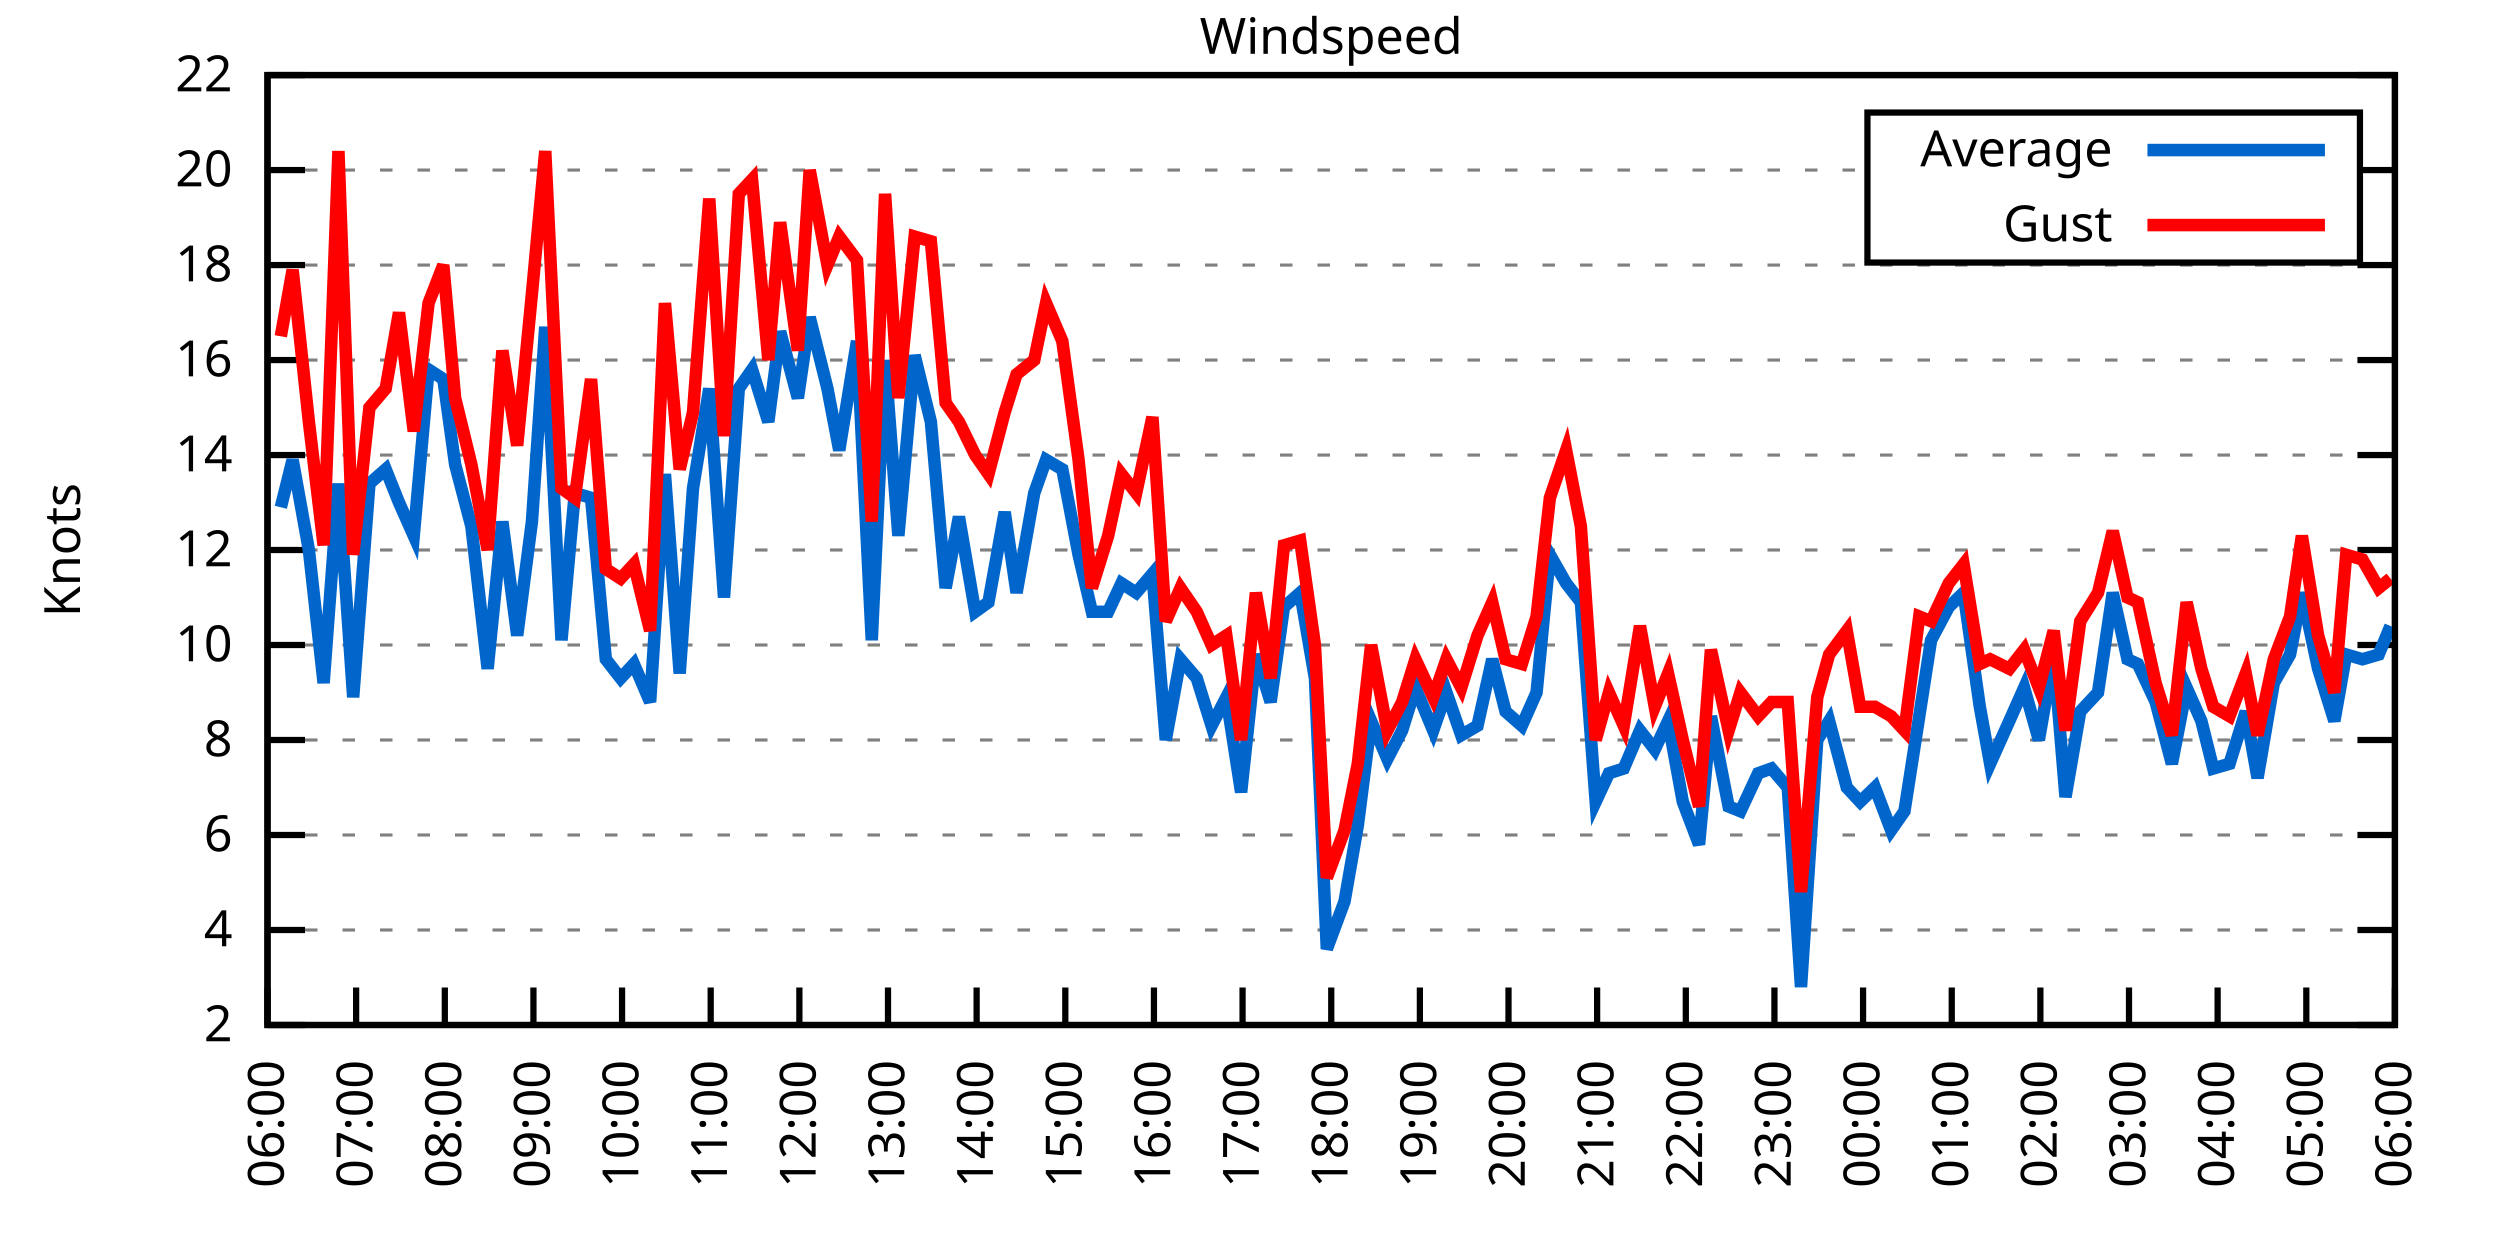
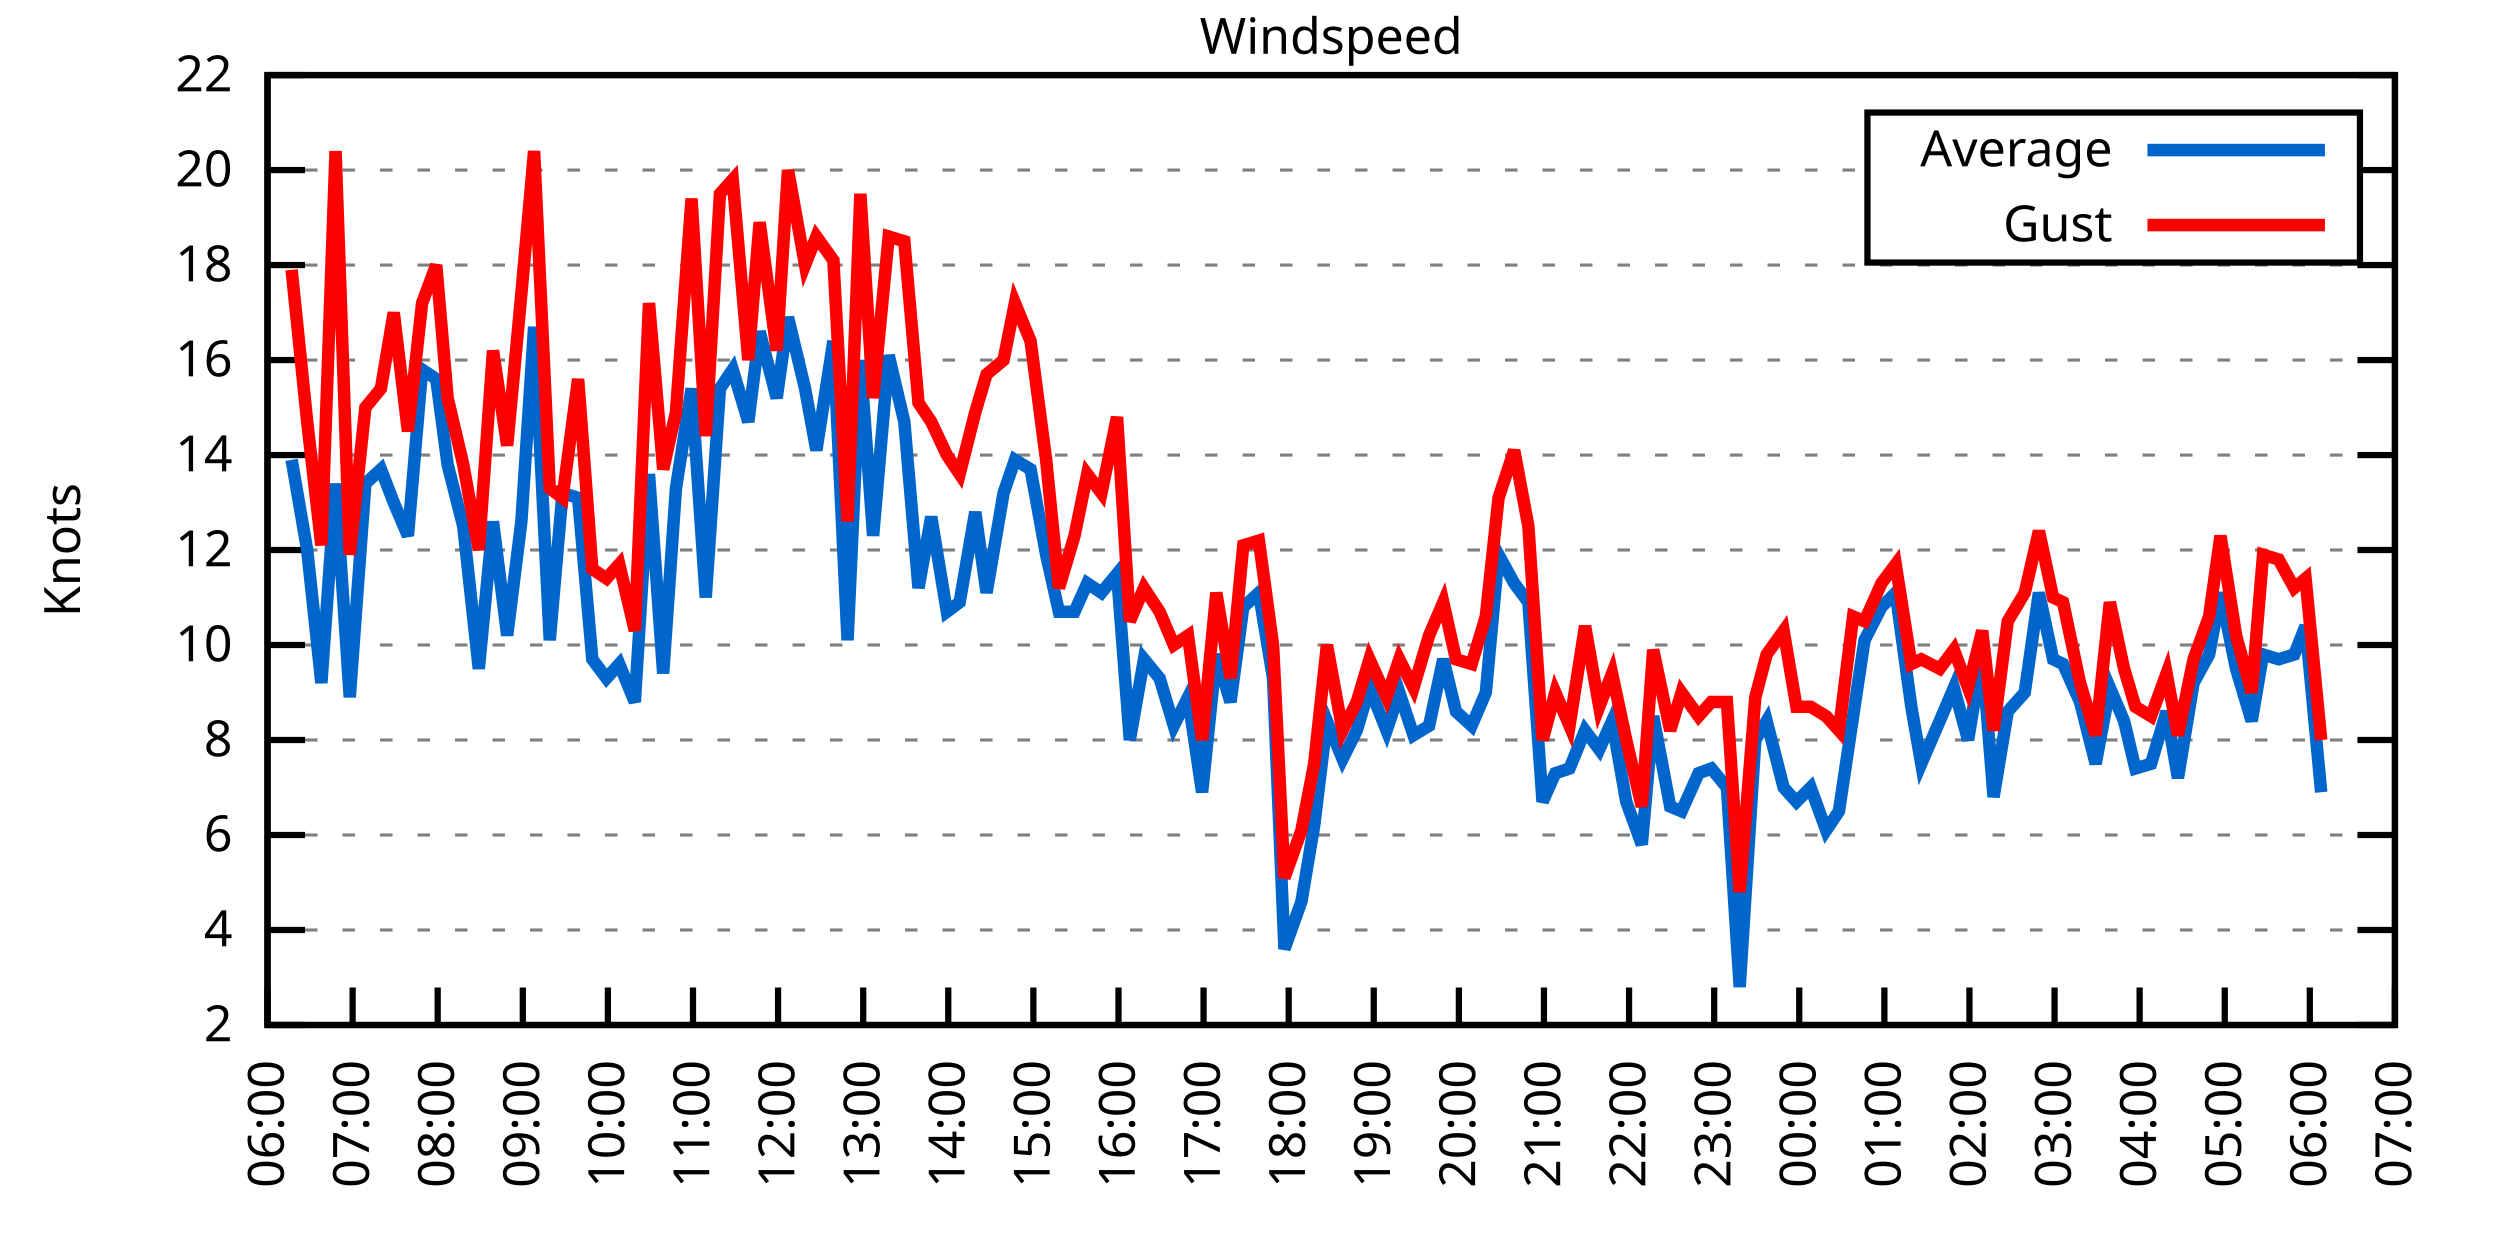
<svg xmlns="http://www.w3.org/2000/svg" xmlns:xlink="http://www.w3.org/1999/xlink" width="400" height="200" viewBox="0 0 400 200">
  <g id="gnuplot_canvas">
    <rect x="0" y="0" width="400" height="200" fill="none" />
    <defs>
      <circle id="gpDot" r="0.5" stroke-width="0.5" stroke="currentColor" />
      <path id="gpPt0" stroke-width="0.333" stroke="currentColor" d="M-1,0 h2 M0,-1 v2" />
      <path id="gpPt1" stroke-width="0.333" stroke="currentColor" d="M-1,-1 L1,1 M1,-1 L-1,1" />
      <path id="gpPt2" stroke-width="0.333" stroke="currentColor" d="M-1,0 L1,0 M0,-1 L0,1 M-1,-1 L1,1 M-1,1 L1,-1" />
      <rect id="gpPt3" stroke-width="0.333" stroke="currentColor" x="-1" y="-1" width="2" height="2" />
      <rect id="gpPt4" stroke-width="0.333" stroke="currentColor" fill="currentColor" x="-1" y="-1" width="2" height="2" />
      <circle id="gpPt5" stroke-width="0.333" stroke="currentColor" cx="0" cy="0" r="1" />
      <use xlink:href="#gpPt5" id="gpPt6" fill="currentColor" stroke="none" />
      <path id="gpPt7" stroke-width="0.333" stroke="currentColor" d="M0,-1.33 L-1.33,0.67 L1.33,0.67 z" />
      <use xlink:href="#gpPt7" id="gpPt8" fill="currentColor" stroke="none" />
      <use xlink:href="#gpPt7" id="gpPt9" stroke="currentColor" transform="rotate(180)" />
      <use xlink:href="#gpPt9" id="gpPt10" fill="currentColor" stroke="none" />
      <use xlink:href="#gpPt3" id="gpPt11" stroke="currentColor" transform="rotate(45)" />
      <use xlink:href="#gpPt11" id="gpPt12" fill="currentColor" stroke="none" />
      <path id="gpPt13" stroke-width="0.333" stroke="currentColor" d="M0,1.330 L1.265,0.411 L0.782,-1.067 L-0.782,-1.076 L-1.265,0.411 z" />
      <use xlink:href="#gpPt13" id="gpPt14" fill="currentColor" stroke="none" />
      <filter id="textbox" filterUnits="objectBoundingBox" x="0" y="0" height="1" width="1">
        <feFlood flood-color="white" flood-opacity="1" result="bgnd" />
        <feComposite in="SourceGraphic" in2="bgnd" operator="atop" />
      </filter>
      <filter id="greybox" filterUnits="objectBoundingBox" x="0" y="0" height="1" width="1">
        <feFlood flood-color="lightgrey" flood-opacity="1" result="grey" />
        <feComposite in="SourceGraphic" in2="grey" operator="atop" />
      </filter>
    </defs>
    <g fill="none" color="white" stroke="currentColor" stroke-width="1.00" stroke-linecap="butt" stroke-linejoin="miter">
</g>
    <g fill="none" color="black" stroke="currentColor" stroke-width="1.00" stroke-linecap="butt" stroke-linejoin="miter">
      <g stroke="none" shape-rendering="crispEdges">
        <polygon fill="rgb(255, 255, 255)" points="42.80,164.00 383.18,164.00 383.18,12.02 42.80,12.02 " />
      </g>
    </g>
    <g fill="none" color="black" stroke="currentColor" stroke-width="1.00" stroke-linecap="butt" stroke-linejoin="miter">
</g>
    <g fill="none" color="black" stroke="black" stroke-width="0.50" stroke-linecap="butt" stroke-linejoin="miter">
</g>
    <g fill="none" color="gray" stroke="currentColor" stroke-width="0.50" stroke-linecap="butt" stroke-linejoin="miter">
      <path stroke="gray" stroke-dasharray="2,4" class="gridline" d="M42.80,164.00 L383.19,164.00  " />
    </g>
    <g fill="none" color="gray" stroke="gray" stroke-width="1.00" stroke-linecap="butt" stroke-linejoin="miter">
</g>
    <g fill="none" color="black" stroke="currentColor" stroke-width="1.00" stroke-linecap="butt" stroke-linejoin="miter">
      <path stroke="black" d="M42.80,164.00 L48.80,164.00 M383.19,164.00 L377.19,164.00  " />
      <g transform="translate(37.20,166.60)" stroke="none" fill="black" font-family="Sans" font-size="8.00" text-anchor="end">
        <text>
          <tspan font-family="Sans"> 2</tspan>
        </text>
      </g>
    </g>
    <g fill="none" color="black" stroke="currentColor" stroke-width="1.00" stroke-linecap="butt" stroke-linejoin="miter">
</g>
    <g fill="none" color="black" stroke="black" stroke-width="0.50" stroke-linecap="butt" stroke-linejoin="miter">
</g>
    <g fill="none" color="gray" stroke="currentColor" stroke-width="0.50" stroke-linecap="butt" stroke-linejoin="miter">
      <path stroke="gray" stroke-dasharray="2,4" class="gridline" d="M42.80,148.80 L383.19,148.80  " />
    </g>
    <g fill="none" color="gray" stroke="gray" stroke-width="1.00" stroke-linecap="butt" stroke-linejoin="miter">
</g>
    <g fill="none" color="black" stroke="currentColor" stroke-width="1.00" stroke-linecap="butt" stroke-linejoin="miter">
      <path stroke="black" d="M42.80,148.80 L48.80,148.80 M383.19,148.80 L377.19,148.80  " />
      <g transform="translate(37.20,151.40)" stroke="none" fill="black" font-family="Sans" font-size="8.00" text-anchor="end">
        <text>
          <tspan font-family="Sans"> 4</tspan>
        </text>
      </g>
    </g>
    <g fill="none" color="black" stroke="currentColor" stroke-width="1.00" stroke-linecap="butt" stroke-linejoin="miter">
</g>
    <g fill="none" color="black" stroke="black" stroke-width="0.50" stroke-linecap="butt" stroke-linejoin="miter">
</g>
    <g fill="none" color="gray" stroke="currentColor" stroke-width="0.50" stroke-linecap="butt" stroke-linejoin="miter">
      <path stroke="gray" stroke-dasharray="2,4" class="gridline" d="M42.80,133.60 L383.19,133.60  " />
    </g>
    <g fill="none" color="gray" stroke="gray" stroke-width="1.00" stroke-linecap="butt" stroke-linejoin="miter">
</g>
    <g fill="none" color="black" stroke="currentColor" stroke-width="1.00" stroke-linecap="butt" stroke-linejoin="miter">
      <path stroke="black" d="M42.80,133.60 L48.80,133.60 M383.19,133.60 L377.19,133.60  " />
      <g transform="translate(37.20,136.20)" stroke="none" fill="black" font-family="Sans" font-size="8.00" text-anchor="end">
        <text>
          <tspan font-family="Sans"> 6</tspan>
        </text>
      </g>
    </g>
    <g fill="none" color="black" stroke="currentColor" stroke-width="1.00" stroke-linecap="butt" stroke-linejoin="miter">
</g>
    <g fill="none" color="black" stroke="black" stroke-width="0.50" stroke-linecap="butt" stroke-linejoin="miter">
</g>
    <g fill="none" color="gray" stroke="currentColor" stroke-width="0.50" stroke-linecap="butt" stroke-linejoin="miter">
      <path stroke="gray" stroke-dasharray="2,4" class="gridline" d="M42.80,118.40 L383.19,118.40  " />
    </g>
    <g fill="none" color="gray" stroke="gray" stroke-width="1.00" stroke-linecap="butt" stroke-linejoin="miter">
</g>
    <g fill="none" color="black" stroke="currentColor" stroke-width="1.00" stroke-linecap="butt" stroke-linejoin="miter">
      <path stroke="black" d="M42.80,118.40 L48.80,118.40 M383.19,118.40 L377.19,118.40  " />
      <g transform="translate(37.20,121.00)" stroke="none" fill="black" font-family="Sans" font-size="8.00" text-anchor="end">
        <text>
          <tspan font-family="Sans"> 8</tspan>
        </text>
      </g>
    </g>
    <g fill="none" color="black" stroke="currentColor" stroke-width="1.00" stroke-linecap="butt" stroke-linejoin="miter">
</g>
    <g fill="none" color="black" stroke="black" stroke-width="0.50" stroke-linecap="butt" stroke-linejoin="miter">
</g>
    <g fill="none" color="gray" stroke="currentColor" stroke-width="0.50" stroke-linecap="butt" stroke-linejoin="miter">
      <path stroke="gray" stroke-dasharray="2,4" class="gridline" d="M42.80,103.20 L383.19,103.20  " />
    </g>
    <g fill="none" color="gray" stroke="gray" stroke-width="1.00" stroke-linecap="butt" stroke-linejoin="miter">
</g>
    <g fill="none" color="black" stroke="currentColor" stroke-width="1.00" stroke-linecap="butt" stroke-linejoin="miter">
      <path stroke="black" d="M42.80,103.20 L48.80,103.20 M383.19,103.20 L377.19,103.20  " />
      <g transform="translate(37.20,105.80)" stroke="none" fill="black" font-family="Sans" font-size="8.00" text-anchor="end">
        <text>
          <tspan font-family="Sans"> 10</tspan>
        </text>
      </g>
    </g>
    <g fill="none" color="black" stroke="currentColor" stroke-width="1.00" stroke-linecap="butt" stroke-linejoin="miter">
</g>
    <g fill="none" color="black" stroke="black" stroke-width="0.50" stroke-linecap="butt" stroke-linejoin="miter">
</g>
    <g fill="none" color="gray" stroke="currentColor" stroke-width="0.50" stroke-linecap="butt" stroke-linejoin="miter">
      <path stroke="gray" stroke-dasharray="2,4" class="gridline" d="M42.80,88.00 L383.19,88.00  " />
    </g>
    <g fill="none" color="gray" stroke="gray" stroke-width="1.00" stroke-linecap="butt" stroke-linejoin="miter">
</g>
    <g fill="none" color="black" stroke="currentColor" stroke-width="1.00" stroke-linecap="butt" stroke-linejoin="miter">
      <path stroke="black" d="M42.80,88.00 L48.80,88.00 M383.19,88.00 L377.19,88.00  " />
      <g transform="translate(37.20,90.60)" stroke="none" fill="black" font-family="Sans" font-size="8.00" text-anchor="end">
        <text>
          <tspan font-family="Sans"> 12</tspan>
        </text>
      </g>
    </g>
    <g fill="none" color="black" stroke="currentColor" stroke-width="1.00" stroke-linecap="butt" stroke-linejoin="miter">
</g>
    <g fill="none" color="black" stroke="black" stroke-width="0.50" stroke-linecap="butt" stroke-linejoin="miter">
</g>
    <g fill="none" color="gray" stroke="currentColor" stroke-width="0.50" stroke-linecap="butt" stroke-linejoin="miter">
      <path stroke="gray" stroke-dasharray="2,4" class="gridline" d="M42.80,72.81 L383.19,72.81  " />
    </g>
    <g fill="none" color="gray" stroke="gray" stroke-width="1.00" stroke-linecap="butt" stroke-linejoin="miter">
</g>
    <g fill="none" color="black" stroke="currentColor" stroke-width="1.00" stroke-linecap="butt" stroke-linejoin="miter">
      <path stroke="black" d="M42.80,72.81 L48.80,72.81 M383.19,72.81 L377.19,72.81  " />
      <g transform="translate(37.20,75.41)" stroke="none" fill="black" font-family="Sans" font-size="8.00" text-anchor="end">
        <text>
          <tspan font-family="Sans"> 14</tspan>
        </text>
      </g>
    </g>
    <g fill="none" color="black" stroke="currentColor" stroke-width="1.00" stroke-linecap="butt" stroke-linejoin="miter">
</g>
    <g fill="none" color="black" stroke="black" stroke-width="0.50" stroke-linecap="butt" stroke-linejoin="miter">
</g>
    <g fill="none" color="gray" stroke="currentColor" stroke-width="0.50" stroke-linecap="butt" stroke-linejoin="miter">
      <path stroke="gray" stroke-dasharray="2,4" class="gridline" d="M42.80,57.61 L383.19,57.61  " />
    </g>
    <g fill="none" color="gray" stroke="gray" stroke-width="1.00" stroke-linecap="butt" stroke-linejoin="miter">
</g>
    <g fill="none" color="black" stroke="currentColor" stroke-width="1.00" stroke-linecap="butt" stroke-linejoin="miter">
      <path stroke="black" d="M42.80,57.61 L48.80,57.61 M383.19,57.61 L377.19,57.61  " />
      <g transform="translate(37.20,60.21)" stroke="none" fill="black" font-family="Sans" font-size="8.00" text-anchor="end">
        <text>
          <tspan font-family="Sans"> 16</tspan>
        </text>
      </g>
    </g>
    <g fill="none" color="black" stroke="currentColor" stroke-width="1.00" stroke-linecap="butt" stroke-linejoin="miter">
</g>
    <g fill="none" color="black" stroke="black" stroke-width="0.50" stroke-linecap="butt" stroke-linejoin="miter">
</g>
    <g fill="none" color="gray" stroke="currentColor" stroke-width="0.50" stroke-linecap="butt" stroke-linejoin="miter">
      <path stroke="gray" stroke-dasharray="2,4" class="gridline" d="M42.80,42.41 L383.19,42.41  " />
    </g>
    <g fill="none" color="gray" stroke="gray" stroke-width="1.00" stroke-linecap="butt" stroke-linejoin="miter">
</g>
    <g fill="none" color="black" stroke="currentColor" stroke-width="1.00" stroke-linecap="butt" stroke-linejoin="miter">
      <path stroke="black" d="M42.80,42.41 L48.80,42.41 M383.19,42.41 L377.19,42.41  " />
      <g transform="translate(37.20,45.01)" stroke="none" fill="black" font-family="Sans" font-size="8.00" text-anchor="end">
        <text>
          <tspan font-family="Sans"> 18</tspan>
        </text>
      </g>
    </g>
    <g fill="none" color="black" stroke="currentColor" stroke-width="1.00" stroke-linecap="butt" stroke-linejoin="miter">
</g>
    <g fill="none" color="black" stroke="black" stroke-width="0.50" stroke-linecap="butt" stroke-linejoin="miter">
</g>
    <g fill="none" color="gray" stroke="currentColor" stroke-width="0.50" stroke-linecap="butt" stroke-linejoin="miter">
      <path stroke="gray" stroke-dasharray="2,4" class="gridline" d="M42.80,27.21 L298.79,27.21 M377.59,27.21 L383.19,27.21  " />
    </g>
    <g fill="none" color="gray" stroke="gray" stroke-width="1.00" stroke-linecap="butt" stroke-linejoin="miter">
</g>
    <g fill="none" color="black" stroke="currentColor" stroke-width="1.00" stroke-linecap="butt" stroke-linejoin="miter">
      <path stroke="black" d="M42.80,27.21 L48.80,27.21 M383.19,27.21 L377.19,27.21  " />
      <g transform="translate(37.20,29.81)" stroke="none" fill="black" font-family="Sans" font-size="8.00" text-anchor="end">
        <text>
          <tspan font-family="Sans"> 20</tspan>
        </text>
      </g>
    </g>
    <g fill="none" color="black" stroke="currentColor" stroke-width="1.00" stroke-linecap="butt" stroke-linejoin="miter">
</g>
    <g fill="none" color="black" stroke="black" stroke-width="0.50" stroke-linecap="butt" stroke-linejoin="miter">
</g>
    <g fill="none" color="gray" stroke="currentColor" stroke-width="0.50" stroke-linecap="butt" stroke-linejoin="miter">
      <path stroke="gray" stroke-dasharray="2,4" class="gridline" d="M42.80,12.01 L383.19,12.01  " />
    </g>
    <g fill="none" color="gray" stroke="gray" stroke-width="1.00" stroke-linecap="butt" stroke-linejoin="miter">
</g>
    <g fill="none" color="black" stroke="currentColor" stroke-width="1.00" stroke-linecap="butt" stroke-linejoin="miter">
      <path stroke="black" d="M42.80,12.01 L48.80,12.01 M383.19,12.01 L377.19,12.01  " />
      <g transform="translate(37.20,14.61)" stroke="none" fill="black" font-family="Sans" font-size="8.00" text-anchor="end">
        <text>
          <tspan font-family="Sans"> 22</tspan>
        </text>
      </g>
    </g>
    <g fill="none" color="black" stroke="currentColor" stroke-width="1.00" stroke-linecap="butt" stroke-linejoin="miter">
      <path stroke="black" d="M42.80,164.00 L42.80,158.00  " />
      <g transform="translate(45.40,169.60) rotate(270.00)" stroke="none" fill="black" font-family="Sans" font-size="8.00" text-anchor="end">
        <text>
          <tspan font-family="Sans">06:00</tspan>
        </text>
      </g>
    </g>
    <g fill="none" color="black" stroke="currentColor" stroke-width="1.00" stroke-linecap="butt" stroke-linejoin="miter">
-       <path stroke="black" d="M56.98,164.00 L56.98,158.00  " />
-       <g transform="translate(59.58,169.60) rotate(270.00)" stroke="none" fill="black" font-family="Sans" font-size="8.00" text-anchor="end">
+       <path stroke="black" d="M56.42,164.00 L56.42,158.00  " />
+       <g transform="translate(59.02,169.60) rotate(270.00)" stroke="none" fill="black" font-family="Sans" font-size="8.00" text-anchor="end">
        <text>
          <tspan font-family="Sans">07:00</tspan>
        </text>
      </g>
    </g>
    <g fill="none" color="black" stroke="currentColor" stroke-width="1.00" stroke-linecap="butt" stroke-linejoin="miter">
-       <path stroke="black" d="M71.17,164.00 L71.17,158.00  " />
-       <g transform="translate(73.77,169.60) rotate(270.00)" stroke="none" fill="black" font-family="Sans" font-size="8.00" text-anchor="end">
+       <path stroke="black" d="M70.03,164.00 L70.03,158.00  " />
+       <g transform="translate(72.63,169.60) rotate(270.00)" stroke="none" fill="black" font-family="Sans" font-size="8.00" text-anchor="end">
        <text>
          <tspan font-family="Sans">08:00</tspan>
        </text>
      </g>
    </g>
    <g fill="none" color="black" stroke="currentColor" stroke-width="1.00" stroke-linecap="butt" stroke-linejoin="miter">
-       <path stroke="black" d="M85.35,164.00 L85.35,158.00  " />
-       <g transform="translate(87.95,169.60) rotate(270.00)" stroke="none" fill="black" font-family="Sans" font-size="8.00" text-anchor="end">
+       <path stroke="black" d="M83.65,164.00 L83.65,158.00  " />
+       <g transform="translate(86.25,169.60) rotate(270.00)" stroke="none" fill="black" font-family="Sans" font-size="8.00" text-anchor="end">
        <text>
          <tspan font-family="Sans">09:00</tspan>
        </text>
      </g>
    </g>
    <g fill="none" color="black" stroke="currentColor" stroke-width="1.00" stroke-linecap="butt" stroke-linejoin="miter">
-       <path stroke="black" d="M99.53,164.00 L99.53,158.00  " />
-       <g transform="translate(102.13,169.60) rotate(270.00)" stroke="none" fill="black" font-family="Sans" font-size="8.00" text-anchor="end">
+       <path stroke="black" d="M97.26,164.00 L97.26,158.00  " />
+       <g transform="translate(99.86,169.60) rotate(270.00)" stroke="none" fill="black" font-family="Sans" font-size="8.00" text-anchor="end">
        <text>
          <tspan font-family="Sans">10:00</tspan>
        </text>
      </g>
    </g>
    <g fill="none" color="black" stroke="currentColor" stroke-width="1.00" stroke-linecap="butt" stroke-linejoin="miter">
-       <path stroke="black" d="M113.71,164.00 L113.71,158.00  " />
-       <g transform="translate(116.31,169.60) rotate(270.00)" stroke="none" fill="black" font-family="Sans" font-size="8.00" text-anchor="end">
+       <path stroke="black" d="M110.88,164.00 L110.88,158.00  " />
+       <g transform="translate(113.48,169.60) rotate(270.00)" stroke="none" fill="black" font-family="Sans" font-size="8.00" text-anchor="end">
        <text>
          <tspan font-family="Sans">11:00</tspan>
        </text>
      </g>
    </g>
    <g fill="none" color="black" stroke="currentColor" stroke-width="1.00" stroke-linecap="butt" stroke-linejoin="miter">
-       <path stroke="black" d="M127.90,164.00 L127.90,158.00  " />
-       <g transform="translate(130.50,169.60) rotate(270.00)" stroke="none" fill="black" font-family="Sans" font-size="8.00" text-anchor="end">
+       <path stroke="black" d="M124.49,164.00 L124.49,158.00  " />
+       <g transform="translate(127.09,169.60) rotate(270.00)" stroke="none" fill="black" font-family="Sans" font-size="8.00" text-anchor="end">
        <text>
          <tspan font-family="Sans">12:00</tspan>
        </text>
      </g>
    </g>
    <g fill="none" color="black" stroke="currentColor" stroke-width="1.00" stroke-linecap="butt" stroke-linejoin="miter">
-       <path stroke="black" d="M142.08,164.00 L142.08,158.00  " />
-       <g transform="translate(144.68,169.60) rotate(270.00)" stroke="none" fill="black" font-family="Sans" font-size="8.00" text-anchor="end">
+       <path stroke="black" d="M138.11,164.00 L138.11,158.00  " />
+       <g transform="translate(140.71,169.60) rotate(270.00)" stroke="none" fill="black" font-family="Sans" font-size="8.00" text-anchor="end">
        <text>
          <tspan font-family="Sans">13:00</tspan>
        </text>
      </g>
    </g>
    <g fill="none" color="black" stroke="currentColor" stroke-width="1.00" stroke-linecap="butt" stroke-linejoin="miter">
-       <path stroke="black" d="M156.26,164.00 L156.26,158.00  " />
-       <g transform="translate(158.86,169.60) rotate(270.00)" stroke="none" fill="black" font-family="Sans" font-size="8.00" text-anchor="end">
+       <path stroke="black" d="M151.72,164.00 L151.72,158.00  " />
+       <g transform="translate(154.32,169.60) rotate(270.00)" stroke="none" fill="black" font-family="Sans" font-size="8.00" text-anchor="end">
        <text>
          <tspan font-family="Sans">14:00</tspan>
        </text>
      </g>
    </g>
    <g fill="none" color="black" stroke="currentColor" stroke-width="1.00" stroke-linecap="butt" stroke-linejoin="miter">
-       <path stroke="black" d="M170.45,164.00 L170.45,158.00  " />
-       <g transform="translate(173.05,169.60) rotate(270.00)" stroke="none" fill="black" font-family="Sans" font-size="8.00" text-anchor="end">
+       <path stroke="black" d="M165.34,164.00 L165.34,158.00  " />
+       <g transform="translate(167.94,169.60) rotate(270.00)" stroke="none" fill="black" font-family="Sans" font-size="8.00" text-anchor="end">
        <text>
          <tspan font-family="Sans">15:00</tspan>
        </text>
      </g>
    </g>
    <g fill="none" color="black" stroke="currentColor" stroke-width="1.00" stroke-linecap="butt" stroke-linejoin="miter">
-       <path stroke="black" d="M184.63,164.00 L184.63,158.00  " />
-       <g transform="translate(187.23,169.60) rotate(270.00)" stroke="none" fill="black" font-family="Sans" font-size="8.00" text-anchor="end">
+       <path stroke="black" d="M178.96,164.00 L178.96,158.00  " />
+       <g transform="translate(181.56,169.60) rotate(270.00)" stroke="none" fill="black" font-family="Sans" font-size="8.00" text-anchor="end">
        <text>
          <tspan font-family="Sans">16:00</tspan>
        </text>
      </g>
    </g>
    <g fill="none" color="black" stroke="currentColor" stroke-width="1.00" stroke-linecap="butt" stroke-linejoin="miter">
-       <path stroke="black" d="M198.81,164.00 L198.81,158.00  " />
-       <g transform="translate(201.41,169.60) rotate(270.00)" stroke="none" fill="black" font-family="Sans" font-size="8.00" text-anchor="end">
+       <path stroke="black" d="M192.57,164.00 L192.57,158.00  " />
+       <g transform="translate(195.17,169.60) rotate(270.00)" stroke="none" fill="black" font-family="Sans" font-size="8.00" text-anchor="end">
        <text>
          <tspan font-family="Sans">17:00</tspan>
        </text>
      </g>
    </g>
    <g fill="none" color="black" stroke="currentColor" stroke-width="1.00" stroke-linecap="butt" stroke-linejoin="miter">
-       <path stroke="black" d="M213.00,164.00 L213.00,158.00  " />
-       <g transform="translate(215.60,169.60) rotate(270.00)" stroke="none" fill="black" font-family="Sans" font-size="8.00" text-anchor="end">
+       <path stroke="black" d="M206.19,164.00 L206.19,158.00  " />
+       <g transform="translate(208.79,169.60) rotate(270.00)" stroke="none" fill="black" font-family="Sans" font-size="8.00" text-anchor="end">
        <text>
          <tspan font-family="Sans">18:00</tspan>
        </text>
      </g>
    </g>
    <g fill="none" color="black" stroke="currentColor" stroke-width="1.00" stroke-linecap="butt" stroke-linejoin="miter">
-       <path stroke="black" d="M227.18,164.00 L227.18,158.00  " />
-       <g transform="translate(229.78,169.60) rotate(270.00)" stroke="none" fill="black" font-family="Sans" font-size="8.00" text-anchor="end">
+       <path stroke="black" d="M219.80,164.00 L219.80,158.00  " />
+       <g transform="translate(222.40,169.60) rotate(270.00)" stroke="none" fill="black" font-family="Sans" font-size="8.00" text-anchor="end">
        <text>
          <tspan font-family="Sans">19:00</tspan>
        </text>
      </g>
    </g>
    <g fill="none" color="black" stroke="currentColor" stroke-width="1.00" stroke-linecap="butt" stroke-linejoin="miter">
-       <path stroke="black" d="M241.36,164.00 L241.36,158.00  " />
-       <g transform="translate(243.96,169.60) rotate(270.00)" stroke="none" fill="black" font-family="Sans" font-size="8.00" text-anchor="end">
+       <path stroke="black" d="M233.42,164.00 L233.42,158.00  " />
+       <g transform="translate(236.02,169.60) rotate(270.00)" stroke="none" fill="black" font-family="Sans" font-size="8.00" text-anchor="end">
        <text>
          <tspan font-family="Sans">20:00</tspan>
        </text>
      </g>
    </g>
    <g fill="none" color="black" stroke="currentColor" stroke-width="1.00" stroke-linecap="butt" stroke-linejoin="miter">
-       <path stroke="black" d="M255.54,164.00 L255.54,158.00  " />
-       <g transform="translate(258.14,169.60) rotate(270.00)" stroke="none" fill="black" font-family="Sans" font-size="8.00" text-anchor="end">
+       <path stroke="black" d="M247.03,164.00 L247.03,158.00  " />
+       <g transform="translate(249.63,169.60) rotate(270.00)" stroke="none" fill="black" font-family="Sans" font-size="8.00" text-anchor="end">
        <text>
          <tspan font-family="Sans">21:00</tspan>
        </text>
      </g>
    </g>
    <g fill="none" color="black" stroke="currentColor" stroke-width="1.00" stroke-linecap="butt" stroke-linejoin="miter">
-       <path stroke="black" d="M269.73,164.00 L269.73,158.00  " />
-       <g transform="translate(272.33,169.60) rotate(270.00)" stroke="none" fill="black" font-family="Sans" font-size="8.00" text-anchor="end">
+       <path stroke="black" d="M260.65,164.00 L260.65,158.00  " />
+       <g transform="translate(263.25,169.60) rotate(270.00)" stroke="none" fill="black" font-family="Sans" font-size="8.00" text-anchor="end">
        <text>
          <tspan font-family="Sans">22:00</tspan>
        </text>
      </g>
    </g>
    <g fill="none" color="black" stroke="currentColor" stroke-width="1.00" stroke-linecap="butt" stroke-linejoin="miter">
-       <path stroke="black" d="M283.91,164.00 L283.91,158.00  " />
-       <g transform="translate(286.51,169.60) rotate(270.00)" stroke="none" fill="black" font-family="Sans" font-size="8.00" text-anchor="end">
+       <path stroke="black" d="M274.27,164.00 L274.27,158.00  " />
+       <g transform="translate(276.87,169.60) rotate(270.00)" stroke="none" fill="black" font-family="Sans" font-size="8.00" text-anchor="end">
        <text>
          <tspan font-family="Sans">23:00</tspan>
        </text>
      </g>
    </g>
    <g fill="none" color="black" stroke="currentColor" stroke-width="1.00" stroke-linecap="butt" stroke-linejoin="miter">
-       <path stroke="black" d="M298.09,164.00 L298.09,158.00  " />
-       <g transform="translate(300.69,169.60) rotate(270.00)" stroke="none" fill="black" font-family="Sans" font-size="8.00" text-anchor="end">
+       <path stroke="black" d="M287.88,164.00 L287.88,158.00  " />
+       <g transform="translate(290.48,169.60) rotate(270.00)" stroke="none" fill="black" font-family="Sans" font-size="8.00" text-anchor="end">
        <text>
          <tspan font-family="Sans">00:00</tspan>
        </text>
      </g>
    </g>
    <g fill="none" color="black" stroke="currentColor" stroke-width="1.00" stroke-linecap="butt" stroke-linejoin="miter">
-       <path stroke="black" d="M312.28,164.00 L312.28,158.00  " />
-       <g transform="translate(314.88,169.60) rotate(270.00)" stroke="none" fill="black" font-family="Sans" font-size="8.00" text-anchor="end">
+       <path stroke="black" d="M301.50,164.00 L301.50,158.00  " />
+       <g transform="translate(304.10,169.60) rotate(270.00)" stroke="none" fill="black" font-family="Sans" font-size="8.00" text-anchor="end">
        <text>
          <tspan font-family="Sans">01:00</tspan>
        </text>
      </g>
    </g>
    <g fill="none" color="black" stroke="currentColor" stroke-width="1.00" stroke-linecap="butt" stroke-linejoin="miter">
-       <path stroke="black" d="M326.46,164.00 L326.46,158.00  " />
-       <g transform="translate(329.06,169.60) rotate(270.00)" stroke="none" fill="black" font-family="Sans" font-size="8.00" text-anchor="end">
+       <path stroke="black" d="M315.11,164.00 L315.11,158.00  " />
+       <g transform="translate(317.71,169.60) rotate(270.00)" stroke="none" fill="black" font-family="Sans" font-size="8.00" text-anchor="end">
        <text>
          <tspan font-family="Sans">02:00</tspan>
        </text>
      </g>
    </g>
    <g fill="none" color="black" stroke="currentColor" stroke-width="1.00" stroke-linecap="butt" stroke-linejoin="miter">
-       <path stroke="black" d="M340.64,164.00 L340.64,158.00  " />
-       <g transform="translate(343.24,169.60) rotate(270.00)" stroke="none" fill="black" font-family="Sans" font-size="8.00" text-anchor="end">
+       <path stroke="black" d="M328.73,164.00 L328.73,158.00  " />
+       <g transform="translate(331.33,169.60) rotate(270.00)" stroke="none" fill="black" font-family="Sans" font-size="8.00" text-anchor="end">
        <text>
          <tspan font-family="Sans">03:00</tspan>
        </text>
      </g>
    </g>
    <g fill="none" color="black" stroke="currentColor" stroke-width="1.00" stroke-linecap="butt" stroke-linejoin="miter">
-       <path stroke="black" d="M354.82,164.00 L354.82,158.00  " />
-       <g transform="translate(357.42,169.60) rotate(270.00)" stroke="none" fill="black" font-family="Sans" font-size="8.00" text-anchor="end">
+       <path stroke="black" d="M342.34,164.00 L342.34,158.00  " />
+       <g transform="translate(344.94,169.60) rotate(270.00)" stroke="none" fill="black" font-family="Sans" font-size="8.00" text-anchor="end">
        <text>
          <tspan font-family="Sans">04:00</tspan>
        </text>
      </g>
    </g>
    <g fill="none" color="black" stroke="currentColor" stroke-width="1.00" stroke-linecap="butt" stroke-linejoin="miter">
-       <path stroke="black" d="M369.01,164.00 L369.01,158.00  " />
-       <g transform="translate(371.61,169.60) rotate(270.00)" stroke="none" fill="black" font-family="Sans" font-size="8.00" text-anchor="end">
+       <path stroke="black" d="M355.96,164.00 L355.96,158.00  " />
+       <g transform="translate(358.56,169.60) rotate(270.00)" stroke="none" fill="black" font-family="Sans" font-size="8.00" text-anchor="end">
        <text>
          <tspan font-family="Sans">05:00</tspan>
+         </text>
+       </g>
+     </g>
+     <g fill="none" color="black" stroke="currentColor" stroke-width="1.00" stroke-linecap="butt" stroke-linejoin="miter">
+       <path stroke="black" d="M369.57,164.00 L369.57,158.00  " />
+       <g transform="translate(372.17,169.60) rotate(270.00)" stroke="none" fill="black" font-family="Sans" font-size="8.00" text-anchor="end">
+         <text>
+           <tspan font-family="Sans">06:00</tspan>
        </text>
      </g>
    </g>
    <g fill="none" color="black" stroke="currentColor" stroke-width="1.00" stroke-linecap="butt" stroke-linejoin="miter">
      <path stroke="black" d="M383.19,164.00 L383.19,158.00  " />
      <g transform="translate(385.79,169.60) rotate(270.00)" stroke="none" fill="black" font-family="Sans" font-size="8.00" text-anchor="end">
        <text>
-           <tspan font-family="Sans">06:00</tspan>
+           <tspan font-family="Sans">07:00</tspan>
        </text>
      </g>
    </g>
    <g fill="none" color="black" stroke="currentColor" stroke-width="1.00" stroke-linecap="butt" stroke-linejoin="miter">
</g>
    <g fill="none" color="black" stroke="currentColor" stroke-width="1.00" stroke-linecap="butt" stroke-linejoin="miter">
      <path stroke="black" d="M42.80,12.01 L42.80,164.00 L383.19,164.00 L383.19,12.01 L42.80,12.01 Z  " />
    </g>
    <g fill="none" color="black" stroke="currentColor" stroke-width="1.00" stroke-linecap="butt" stroke-linejoin="miter">
</g>
    <g fill="none" color="black" stroke="currentColor" stroke-width="1.00" stroke-linecap="butt" stroke-linejoin="miter">
      <path stroke="black" d="M298.79,42.01 L298.79,18.01 L377.59,18.01 L377.59,42.01 L298.79,42.01 Z  " />
    </g>
    <g id="Windspeed_plot_1">
      <g fill="none" color="white" stroke="black" stroke-width="2.00" stroke-linecap="butt" stroke-linejoin="miter">
</g>
      <g fill="none" color="black" stroke="currentColor" stroke-width="2.00" stroke-linecap="butt" stroke-linejoin="miter">
        <g transform="translate(337.99,26.61)" stroke="none" fill="black" font-family="Sans" font-size="8.00" text-anchor="end">
          <text>
            <tspan font-family="Sans">Average</tspan>
          </text>
        </g>
      </g>
      <g fill="none" color="black" stroke="currentColor" stroke-width="2.00" stroke-linecap="butt" stroke-linejoin="miter">
-         <path stroke="rgb(  0, 102, 204)" d="M343.59,24.01 L371.99,24.01 M44.93,81.17 L46.82,73.57 L49.42,88.00 L51.78,109.28 L54.15,77.37 L56.51,111.56   L59.11,77.37 L61.71,75.09 L63.84,80.41 L66.20,85.73 L68.57,59.13 L70.93,60.65 L72.82,74.33 L75.42,84.21   L78.02,107.00 L80.38,83.45 L82.75,101.68 L85.11,83.45 L87.24,52.29 L89.84,102.44 L91.97,78.89 L94.57,79.65   L96.93,105.48 L99.30,108.52 L101.42,106.24 L104.02,112.32 L106.39,75.85 L108.75,107.76 L110.88,78.13 L113.48,62.17   L115.84,95.60 L118.21,62.17 L120.33,59.13 L122.93,67.49 L124.82,53.05 L127.66,63.69 L129.55,50.77 L132.39,62.17   L134.28,72.05 L137.12,54.57 L139.48,102.44 L141.61,57.61 L143.74,85.73 L146.34,56.85 L148.94,67.49 L151.30,94.08   L153.43,82.69 L156.03,97.88 L158.15,96.36 L160.75,81.93 L162.65,94.84 L165.48,78.89 L167.37,73.57 L169.97,75.09   L172.57,88.76 L174.70,97.88 L177.30,97.88 L179.43,93.32 L181.79,94.84 L184.39,91.80 L186.52,118.40 L188.88,105.48   L191.48,108.52 L193.85,116.12 L196.21,111.56 L198.58,126.76 L200.94,104.72 L203.30,112.32 L205.43,97.12 L208.03,94.84   L210.39,108.52 L212.29,151.84 L215.12,144.24 L217.25,132.08 L219.38,115.36 L221.98,121.44 L224.34,116.88 L226.47,110.04   L229.31,116.88 L231.43,110.80 L233.80,117.64 L236.40,116.12 L238.76,105.48 L240.89,113.84 L243.49,116.12 L245.85,110.80   L247.98,88.76 L250.58,93.32 L252.94,96.36 L255.31,128.28 L257.43,123.72 L259.80,122.96 L262.40,116.88 L264.76,119.92   L266.89,115.36 L269.25,128.28 L271.85,135.12 L273.75,114.60 L276.58,129.04 L278.47,129.80 L281.31,123.72 L283.44,122.96   L286.04,126.00 L288.16,157.92 L290.76,118.40 L292.66,115.36 L295.49,126.00 L297.62,128.28 L299.98,126.00 L302.58,132.84   L304.71,129.80 L307.08,114.60 L308.97,102.44 L311.80,97.12 L314.17,94.84 L316.77,113.08 L318.42,122.20 L321.49,115.36   L323.86,110.04 L326.22,118.40 L328.59,104.72 L330.48,127.52 L332.84,113.84 L335.68,110.80 L338.04,94.84 L340.40,105.48   L342.06,106.24 L344.90,112.32 L347.50,122.20 L349.86,110.04 L352.22,115.36 L354.12,122.96 L356.72,122.20 L359.32,113.84   L361.21,124.48 L363.81,109.28 L366.41,104.72 L368.30,94.84 L370.90,107.00 L373.50,115.36 L375.39,104.72 L377.99,105.48   L380.59,104.72 L382.48,100.16  " />
+         <path stroke="rgb(  0, 102, 204)" d="M343.59,24.01 L371.99,24.01 M46.66,73.57 L49.15,88.00 L51.42,109.28 L53.69,77.37 L55.96,111.56 L58.46,77.37   L60.95,75.09 L63.00,80.41 L65.27,85.73 L67.54,59.13 L69.80,60.65 L71.62,74.33 L74.12,84.21 L76.61,107.00   L78.88,83.45 L81.15,101.68 L83.42,83.45 L85.46,52.29 L87.96,102.44 L90.00,78.89 L92.50,79.65 L94.77,105.48   L97.04,108.52 L99.08,106.24 L101.57,112.32 L103.84,75.85 L106.11,107.76 L108.15,78.13 L110.65,62.17 L112.92,95.60   L115.19,62.17 L117.23,59.13 L119.73,67.49 L121.54,53.05 L124.27,63.69 L126.08,50.77 L128.81,62.17 L130.62,72.05   L133.34,54.57 L135.61,102.44 L137.66,57.61 L139.70,85.73 L142.19,56.85 L144.69,67.49 L146.96,94.08 L149.00,82.69   L151.50,97.88 L153.54,96.36 L156.04,81.93 L157.85,94.84 L160.57,78.89 L162.39,73.57 L164.89,75.09 L167.38,88.76   L169.43,97.88 L171.92,97.88 L173.96,93.32 L176.23,94.84 L178.73,91.80 L180.77,118.40 L183.04,105.48 L185.54,108.52   L187.81,116.12 L190.08,111.56 L192.34,126.76 L194.61,104.72 L196.88,112.32 L198.93,97.12 L201.42,94.84 L203.69,108.52   L205.51,151.84 L208.23,144.24 L210.27,132.08 L212.31,115.36 L214.81,121.44 L217.08,116.88 L219.12,110.04 L221.85,116.88   L223.89,110.80 L226.16,117.64 L228.65,116.12 L230.92,105.48 L232.96,113.84 L235.46,116.12 L237.73,110.80 L239.77,88.76   L242.27,93.32 L244.54,96.36 L246.81,128.28 L248.85,123.72 L251.12,122.96 L253.61,116.88 L255.88,119.92 L257.93,115.36   L260.20,128.28 L262.69,135.12 L264.51,114.60 L267.23,129.04 L269.05,129.80 L271.77,123.72 L273.81,122.96 L276.31,126.00   L278.35,157.92 L280.85,118.40 L282.66,115.36 L285.38,126.00 L287.43,128.28 L289.70,126.00 L292.19,132.84 L294.23,129.80   L296.50,114.60 L298.32,102.44 L301.04,97.12 L303.31,94.84 L305.81,113.08 L307.40,122.20 L310.35,115.36 L312.62,110.04   L314.89,118.40 L317.15,104.72 L318.97,127.52 L321.24,113.84 L323.96,110.80 L326.23,94.84 L328.50,105.48 L330.09,106.24   L332.81,112.32 L335.31,122.20 L337.58,110.04 L339.85,115.36 L341.66,122.96 L344.16,122.20 L346.65,113.84 L348.47,124.48   L350.97,109.28 L353.46,104.72 L355.28,94.84 L357.77,107.00 L360.27,115.36 L362.09,104.72 L364.58,105.48 L367.08,104.72   L368.89,100.16 L371.39,126.76  " />
      </g>
    </g>
    <g id="Windspeed_plot_2">
      <g fill="none" color="black" stroke="currentColor" stroke-width="2.00" stroke-linecap="butt" stroke-linejoin="miter">
        <g transform="translate(337.99,38.61)" stroke="none" fill="black" font-family="Sans" font-size="8.00" text-anchor="end">
          <text>
            <tspan font-family="Sans">Gust</tspan>
          </text>
        </g>
      </g>
      <g fill="none" color="black" stroke="currentColor" stroke-width="2.00" stroke-linecap="butt" stroke-linejoin="miter">
-         <path stroke="rgb(255,   0,   0)" d="M343.59,36.01 L371.99,36.01 M44.93,53.81 L46.82,43.17 L49.42,67.49 L51.78,87.25 L54.15,24.17 L56.51,88.76   L59.11,65.21 L61.71,62.17 L63.84,50.01 L66.20,69.01 L68.57,48.49 L70.93,42.41 L72.82,63.69 L75.42,74.33   L78.02,88.00 L80.38,56.09 L82.75,71.29 L85.11,46.97 L87.24,24.17 L89.84,78.13 L91.97,79.65 L94.57,60.65   L96.93,91.04 L99.30,92.56 L101.42,90.28 L104.02,100.92 L106.39,48.49 L108.75,75.09 L110.88,65.97 L113.48,31.77   L115.84,69.77 L118.21,31.01 L120.33,28.73 L122.93,57.61 L124.82,35.57 L127.66,56.09 L129.55,27.21 L132.39,42.41   L134.28,37.85 L137.12,41.65 L139.48,83.45 L141.61,31.01 L143.74,63.69 L146.34,37.85 L148.94,38.61 L151.30,64.45   L153.43,67.49 L156.03,72.81 L158.15,75.85 L160.75,65.97 L162.65,59.89 L165.48,57.61 L167.37,48.49 L169.97,54.57   L172.57,73.57 L174.70,94.08 L177.30,85.73 L179.43,75.85 L181.79,78.89 L184.39,66.73 L186.52,99.40 L188.88,94.08   L191.48,97.88 L193.85,103.20 L196.21,101.68 L198.58,118.40 L200.94,94.84 L203.30,108.52 L205.43,87.25 L208.03,86.49   L210.39,103.20 L212.29,140.44 L215.12,132.84 L217.25,122.20 L219.38,103.20 L221.98,116.88 L224.34,112.32 L226.47,105.48   L229.31,111.56 L231.43,105.48 L233.80,110.04 L236.40,101.68 L238.76,96.36 L240.89,105.48 L243.49,106.24 L245.85,98.64   L247.98,79.65 L250.58,72.05 L252.94,84.21 L255.31,118.40 L257.43,110.80 L259.80,116.12 L262.40,100.16 L264.76,113.08   L266.89,107.76 L269.25,118.40 L271.85,129.04 L273.75,103.96 L276.58,116.88 L278.47,110.80 L281.31,114.60 L283.44,112.32   L286.04,112.32 L288.16,142.72 L290.76,111.56 L292.66,104.72 L295.49,100.92 L297.62,113.08 L299.98,113.08 L302.58,114.60   L304.71,116.88 L307.08,98.64 L308.97,99.40 L311.80,93.32 L314.17,90.28 L316.77,106.24 L318.42,105.48 L321.49,107.00   L323.86,103.96 L326.22,110.04 L328.59,100.92 L330.48,116.88 L332.84,99.40 L335.68,94.84 L338.04,84.97 L340.40,95.60   L342.06,96.36 L344.90,109.28 L347.50,117.64 L349.86,96.36 L352.22,107.00 L354.12,113.08 L356.72,114.60 L359.32,107.76   L361.21,117.64 L363.81,105.48 L366.41,98.64 L368.30,85.73 L370.90,101.68 L373.50,110.80 L375.39,88.76 L377.99,89.52   L380.59,94.08 L382.48,92.56  " />
+         <path stroke="rgb(255,   0,   0)" d="M343.59,36.01 L371.99,36.01 M46.66,43.17 L49.15,67.49 L51.42,87.25 L53.69,24.17 L55.96,88.76 L58.46,65.21   L60.95,62.17 L63.00,50.01 L65.27,69.01 L67.54,48.49 L69.80,42.41 L71.62,63.69 L74.12,74.33 L76.61,88.00   L78.88,56.09 L81.15,71.29 L83.42,46.97 L85.46,24.17 L87.96,78.13 L90.00,79.65 L92.50,60.65 L94.77,91.04   L97.04,92.56 L99.08,90.28 L101.57,100.92 L103.84,48.49 L106.11,75.09 L108.15,65.97 L110.65,31.77 L112.92,69.77   L115.19,31.01 L117.23,28.73 L119.73,57.61 L121.54,35.57 L124.27,56.09 L126.08,27.21 L128.81,42.41 L130.62,37.85   L133.34,41.65 L135.61,83.45 L137.66,31.01 L139.70,63.69 L142.19,37.85 L144.69,38.61 L146.96,64.45 L149.00,67.49   L151.50,72.81 L153.54,75.85 L156.04,65.97 L157.85,59.89 L160.57,57.61 L162.39,48.49 L164.89,54.57 L167.38,73.57   L169.43,94.08 L171.92,85.73 L173.96,75.85 L176.23,78.89 L178.73,66.73 L180.77,99.40 L183.04,94.08 L185.54,97.88   L187.81,103.20 L190.08,101.68 L192.34,118.40 L194.61,94.84 L196.88,108.52 L198.93,87.25 L201.42,86.49 L203.69,103.20   L205.51,140.44 L208.23,132.84 L210.27,122.20 L212.31,103.20 L214.81,116.88 L217.08,112.32 L219.12,105.48 L221.85,111.56   L223.89,105.48 L226.16,110.04 L228.65,101.68 L230.92,96.36 L232.96,105.48 L235.46,106.24 L237.73,98.64 L239.77,79.65   L242.27,72.05 L244.54,84.21 L246.81,118.40 L248.85,110.80 L251.12,116.12 L253.61,100.16 L255.88,113.08 L257.93,107.76   L260.20,118.40 L262.69,129.04 L264.51,103.96 L267.23,116.88 L269.05,110.80 L271.77,114.60 L273.81,112.32 L276.31,112.32   L278.35,142.72 L280.85,111.56 L282.66,104.72 L285.38,100.92 L287.43,113.08 L289.70,113.08 L292.19,114.60 L294.23,116.88   L296.50,98.64 L298.32,99.40 L301.04,93.32 L303.31,90.28 L305.81,106.24 L307.40,105.48 L310.35,107.00 L312.62,103.96   L314.89,110.04 L317.15,100.92 L318.97,116.88 L321.24,99.40 L323.96,94.84 L326.23,84.97 L328.50,95.60 L330.09,96.36   L332.81,109.28 L335.31,117.64 L337.58,96.36 L339.85,107.00 L341.66,113.08 L344.16,114.60 L346.65,107.76 L348.47,117.64   L350.97,105.48 L353.46,98.64 L355.28,85.73 L357.77,101.68 L360.27,110.80 L362.09,88.76 L364.58,89.52 L367.08,94.08   L368.89,92.56 L371.39,118.40  " />
      </g>
    </g>
    <g fill="none" color="black" stroke="currentColor" stroke-width="2.00" stroke-linecap="butt" stroke-linejoin="miter">
</g>
    <g fill="none" color="black" stroke="black" stroke-width="1.00" stroke-linecap="butt" stroke-linejoin="miter">
</g>
    <g fill="none" color="black" stroke="currentColor" stroke-width="1.00" stroke-linecap="butt" stroke-linejoin="miter">
      <path stroke="black" d="M42.80,12.01 L42.80,164.00 L383.19,164.00 L383.19,12.01 L42.80,12.01 Z  " />
      <g transform="translate(12.80,88.01) rotate(270.00)" stroke="none" fill="black" font-family="Sans" font-size="8.00" text-anchor="middle">
        <text>
          <tspan font-family="Sans">Knots</tspan>
        </text>
      </g>
    </g>
    <g fill="none" color="black" stroke="currentColor" stroke-width="1.00" stroke-linecap="butt" stroke-linejoin="miter">
</g>
    <g fill="none" color="black" stroke="currentColor" stroke-width="1.00" stroke-linecap="butt" stroke-linejoin="miter">
      <g transform="translate(212.99,8.61)" stroke="none" fill="black" font-family="Sans" font-size="8.00" text-anchor="middle">
        <text>
          <tspan font-family="Sans">Windspeed</tspan>
        </text>
      </g>
    </g>
    <g fill="none" color="black" stroke="currentColor" stroke-width="1.00" stroke-linecap="butt" stroke-linejoin="miter">
</g>
  </g>
</svg>
